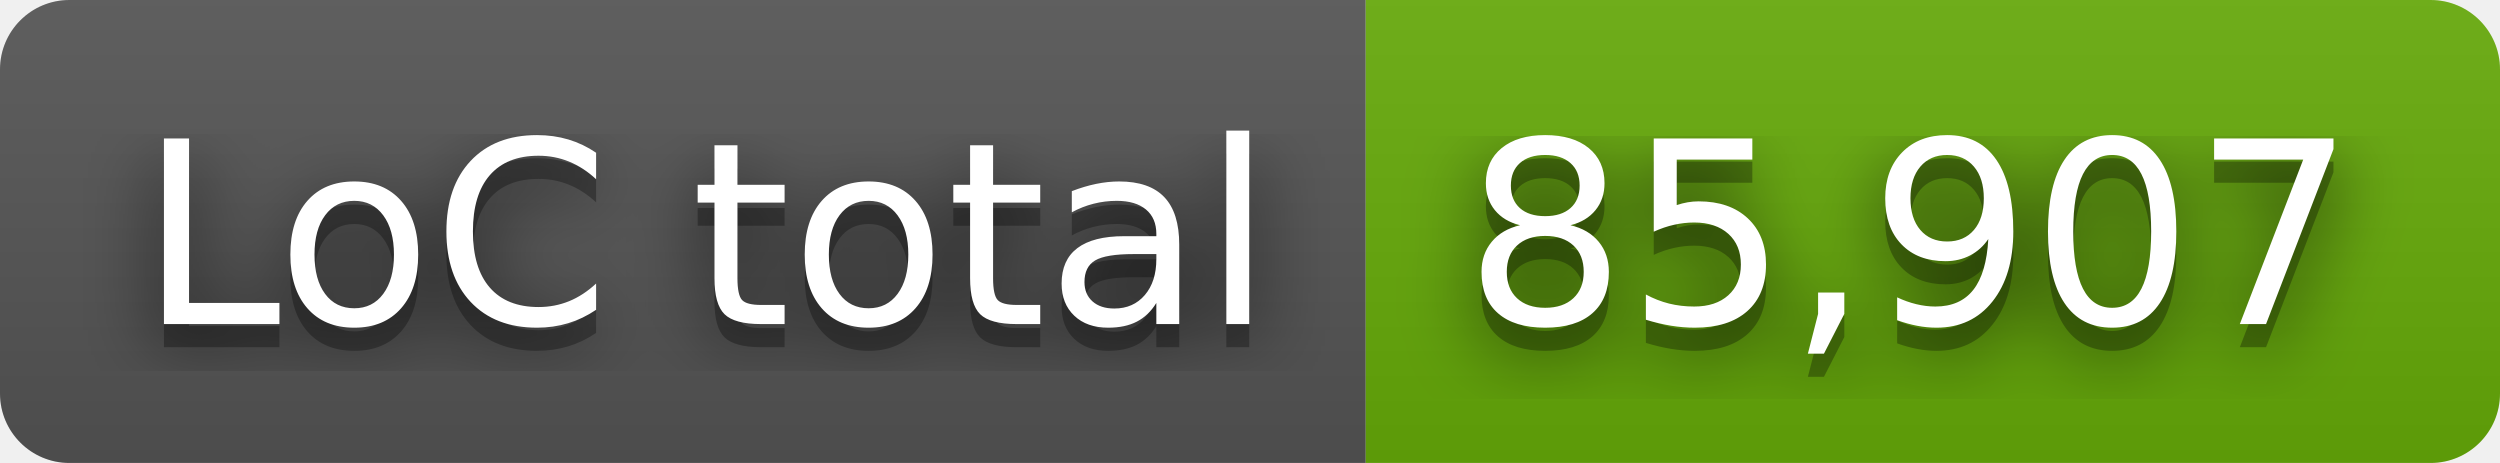
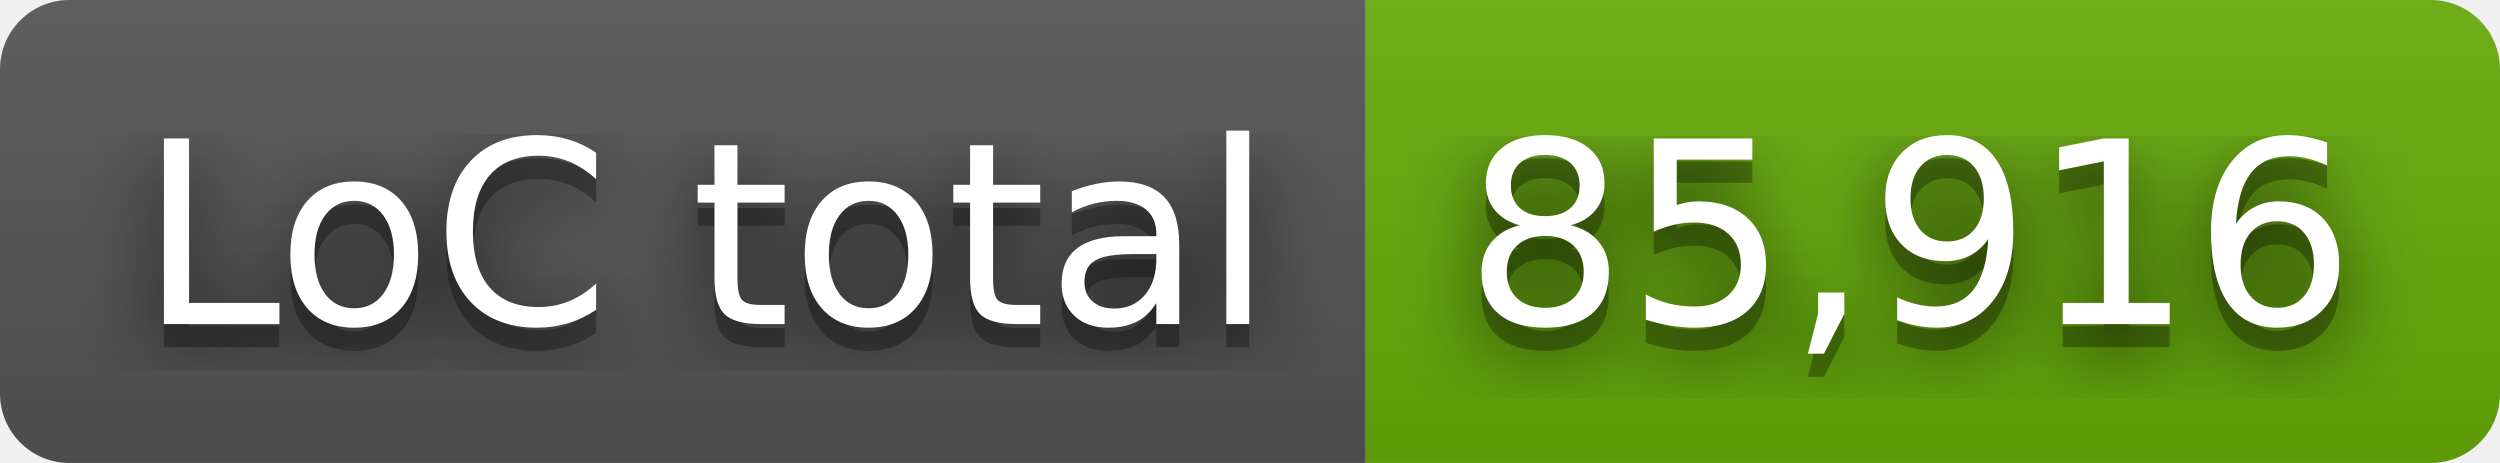
- <svg xmlns="http://www.w3.org/2000/svg" width="108" height="20" role="img" aria-label="LoC total: 85,907">
+ <svg xmlns="http://www.w3.org/2000/svg" width="108" height="20" role="img" aria-label="LoC total: 85,916">
  <filter id="blur">
    <feGaussianBlur stdDeviation="16" />
  </filter>
  <linearGradient id="s" x2="0" y2="100%">
    <stop offset="0" stop-color="#bbb" stop-opacity=".1" />
    <stop offset="1" stop-opacity=".1" />
  </linearGradient>
  <clipPath id="r">
    <rect width="108" height="20" rx="3" />
  </clipPath>
  <g clip-path="url(#r)">
    <rect width="59" height="20" fill="#555" />
    <rect x="59" width="49" height="20" fill="#67ac09" />
    <rect width="108" height="20" fill="url(#s)" />
  </g>
  <g fill="#fff" text-anchor="middle" font-family="Verdana,Geneva,DejaVu Sans,sans-serif" text-rendering="geometricPrecision" font-size="110">
    <g transform="scale(.1)">
      <g aria-hidden="true" fill="#010101">
        <text x="305" y="150" fill-opacity=".8" filter="url(#blur)" textLength="490">LoC total</text>
        <text x="305" y="150" fill-opacity=".3" textLength="490">LoC total</text>
      </g>
      <text x="305" y="140" textLength="490">LoC total</text>
    </g>
    <g transform="scale(.1)">
      <g aria-hidden="true" fill="#010101">
-         <text x="825" y="150" fill-opacity=".8" filter="url(#blur)" textLength="390">85,907</text>
-         <text x="825" y="150" fill-opacity=".3" textLength="390">85,907</text>
+         <text x="825" y="150" fill-opacity=".8" filter="url(#blur)" textLength="390">85,916</text>
+         <text x="825" y="150" fill-opacity=".3" textLength="390">85,916</text>
      </g>
-       <text x="825" y="140" textLength="390">85,907</text>
+       <text x="825" y="140" textLength="390">85,916</text>
    </g>
  </g>
</svg>
